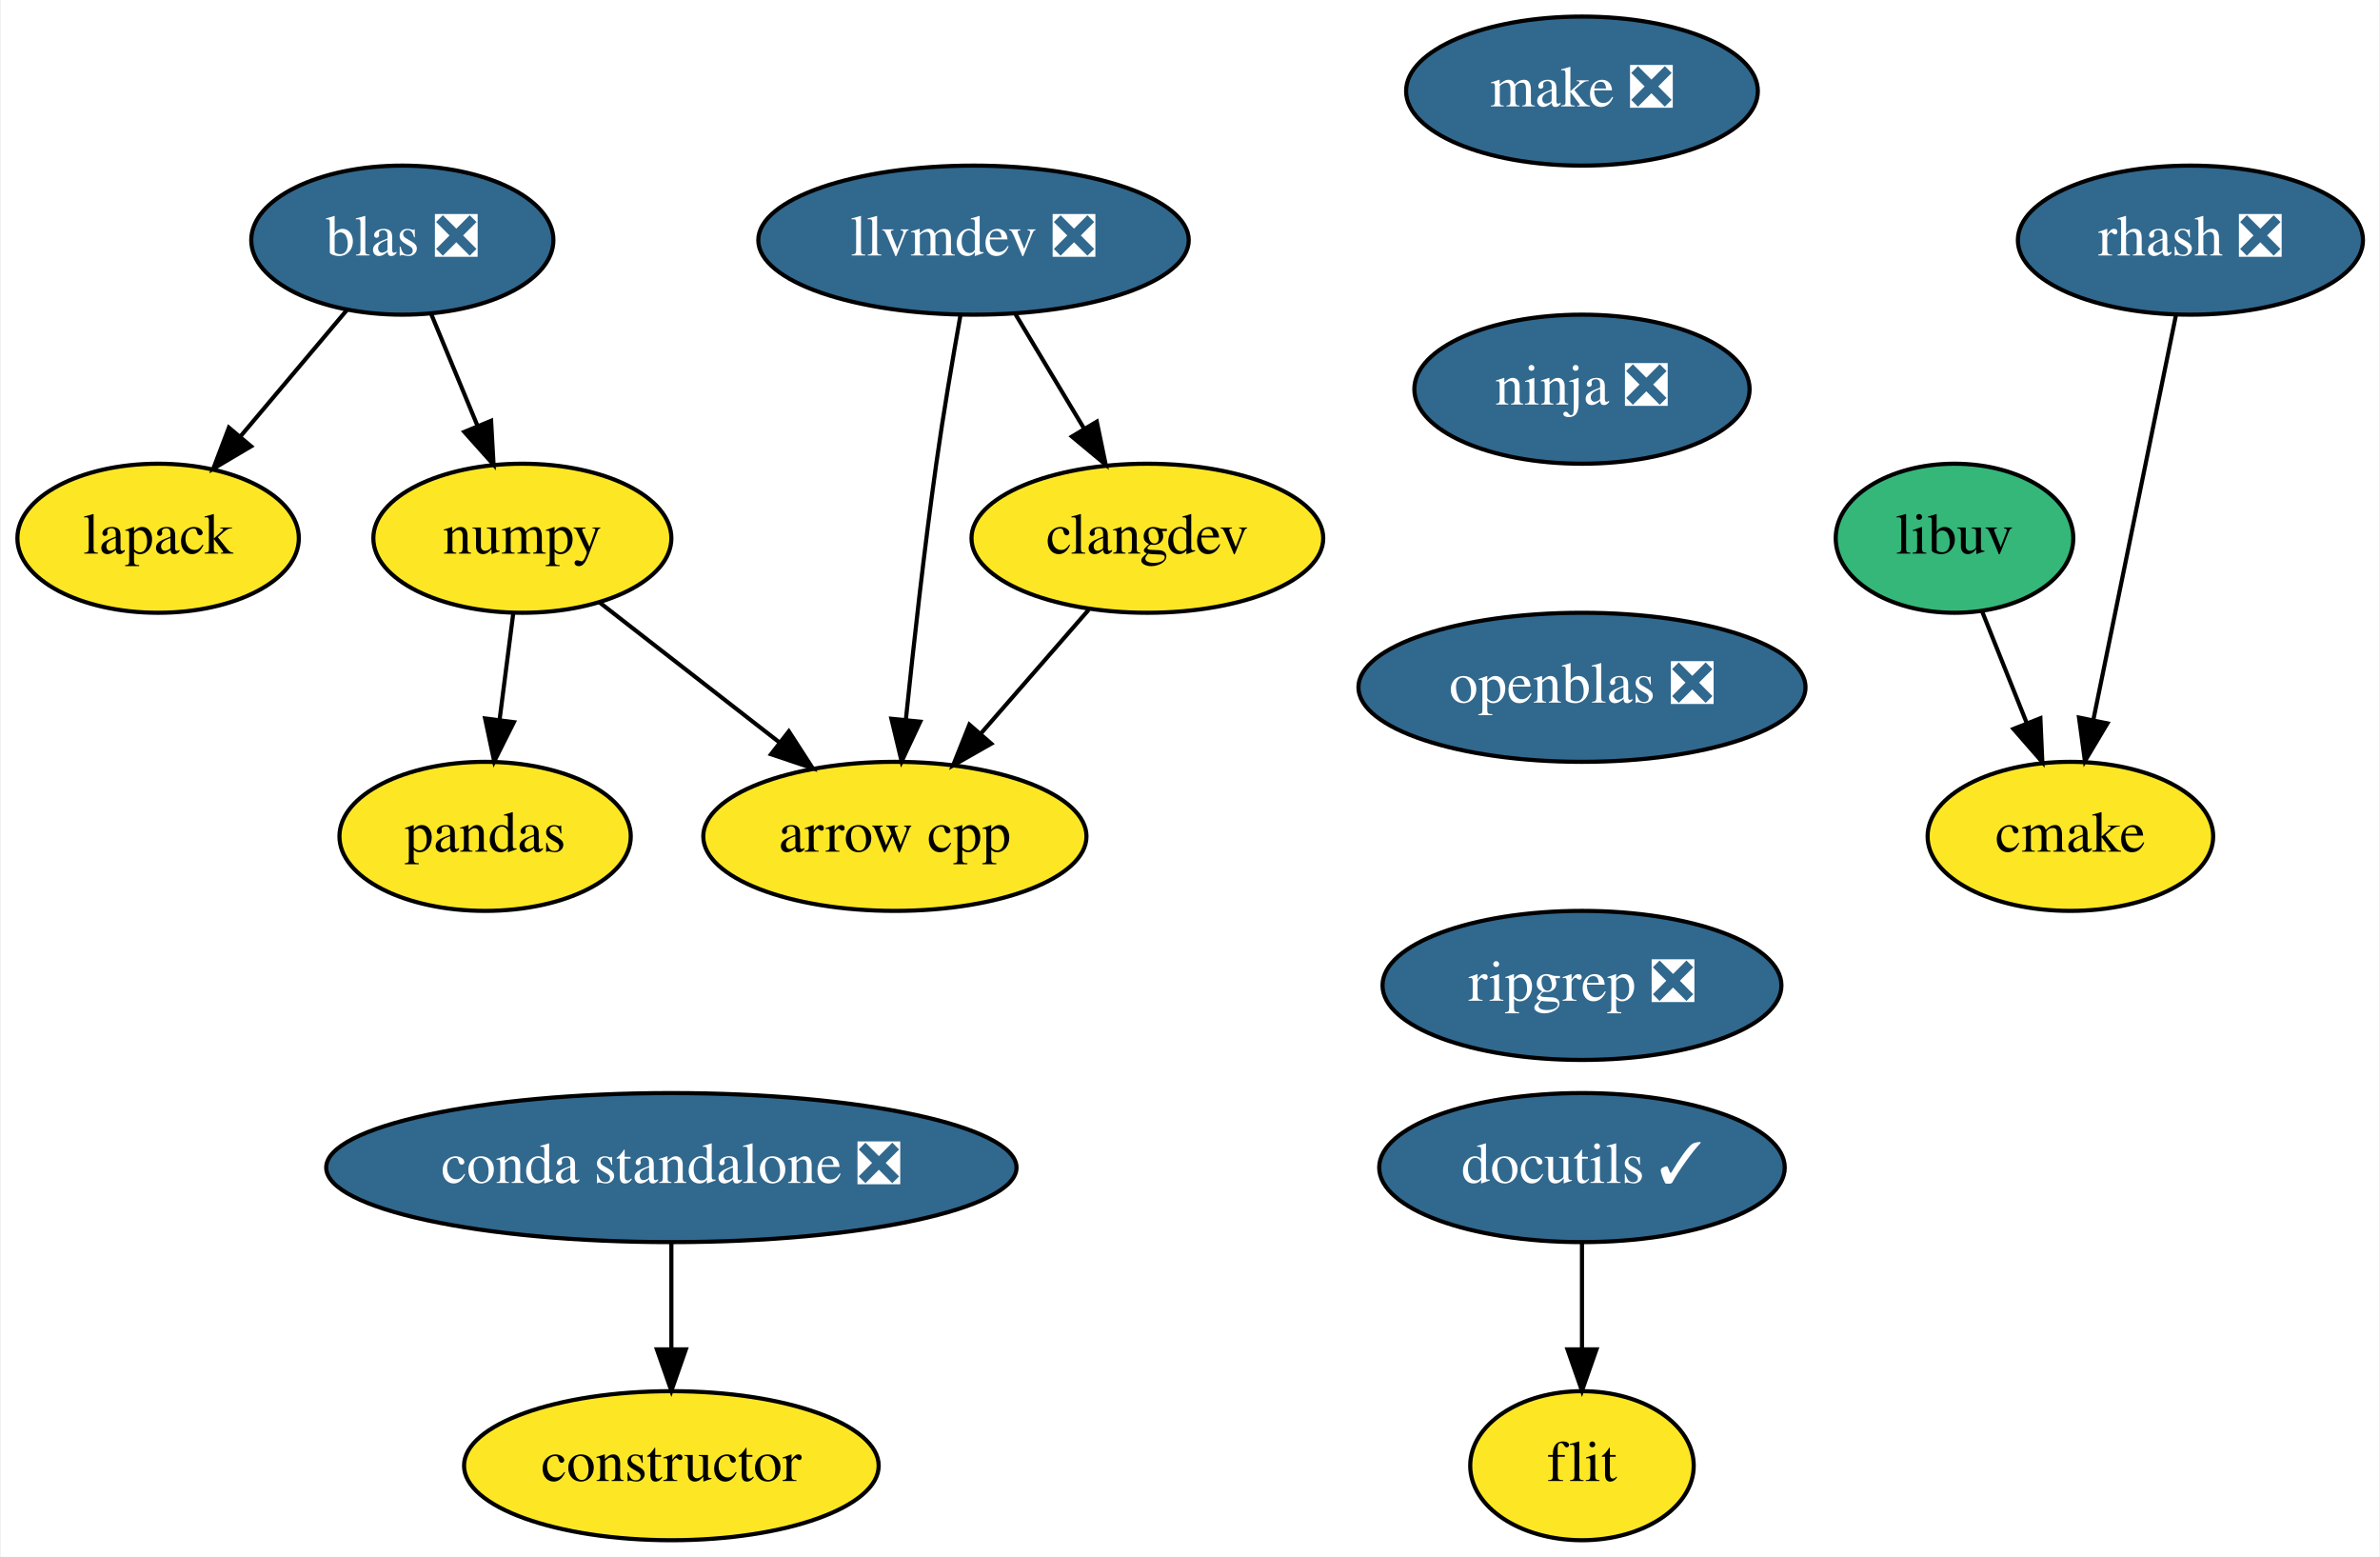
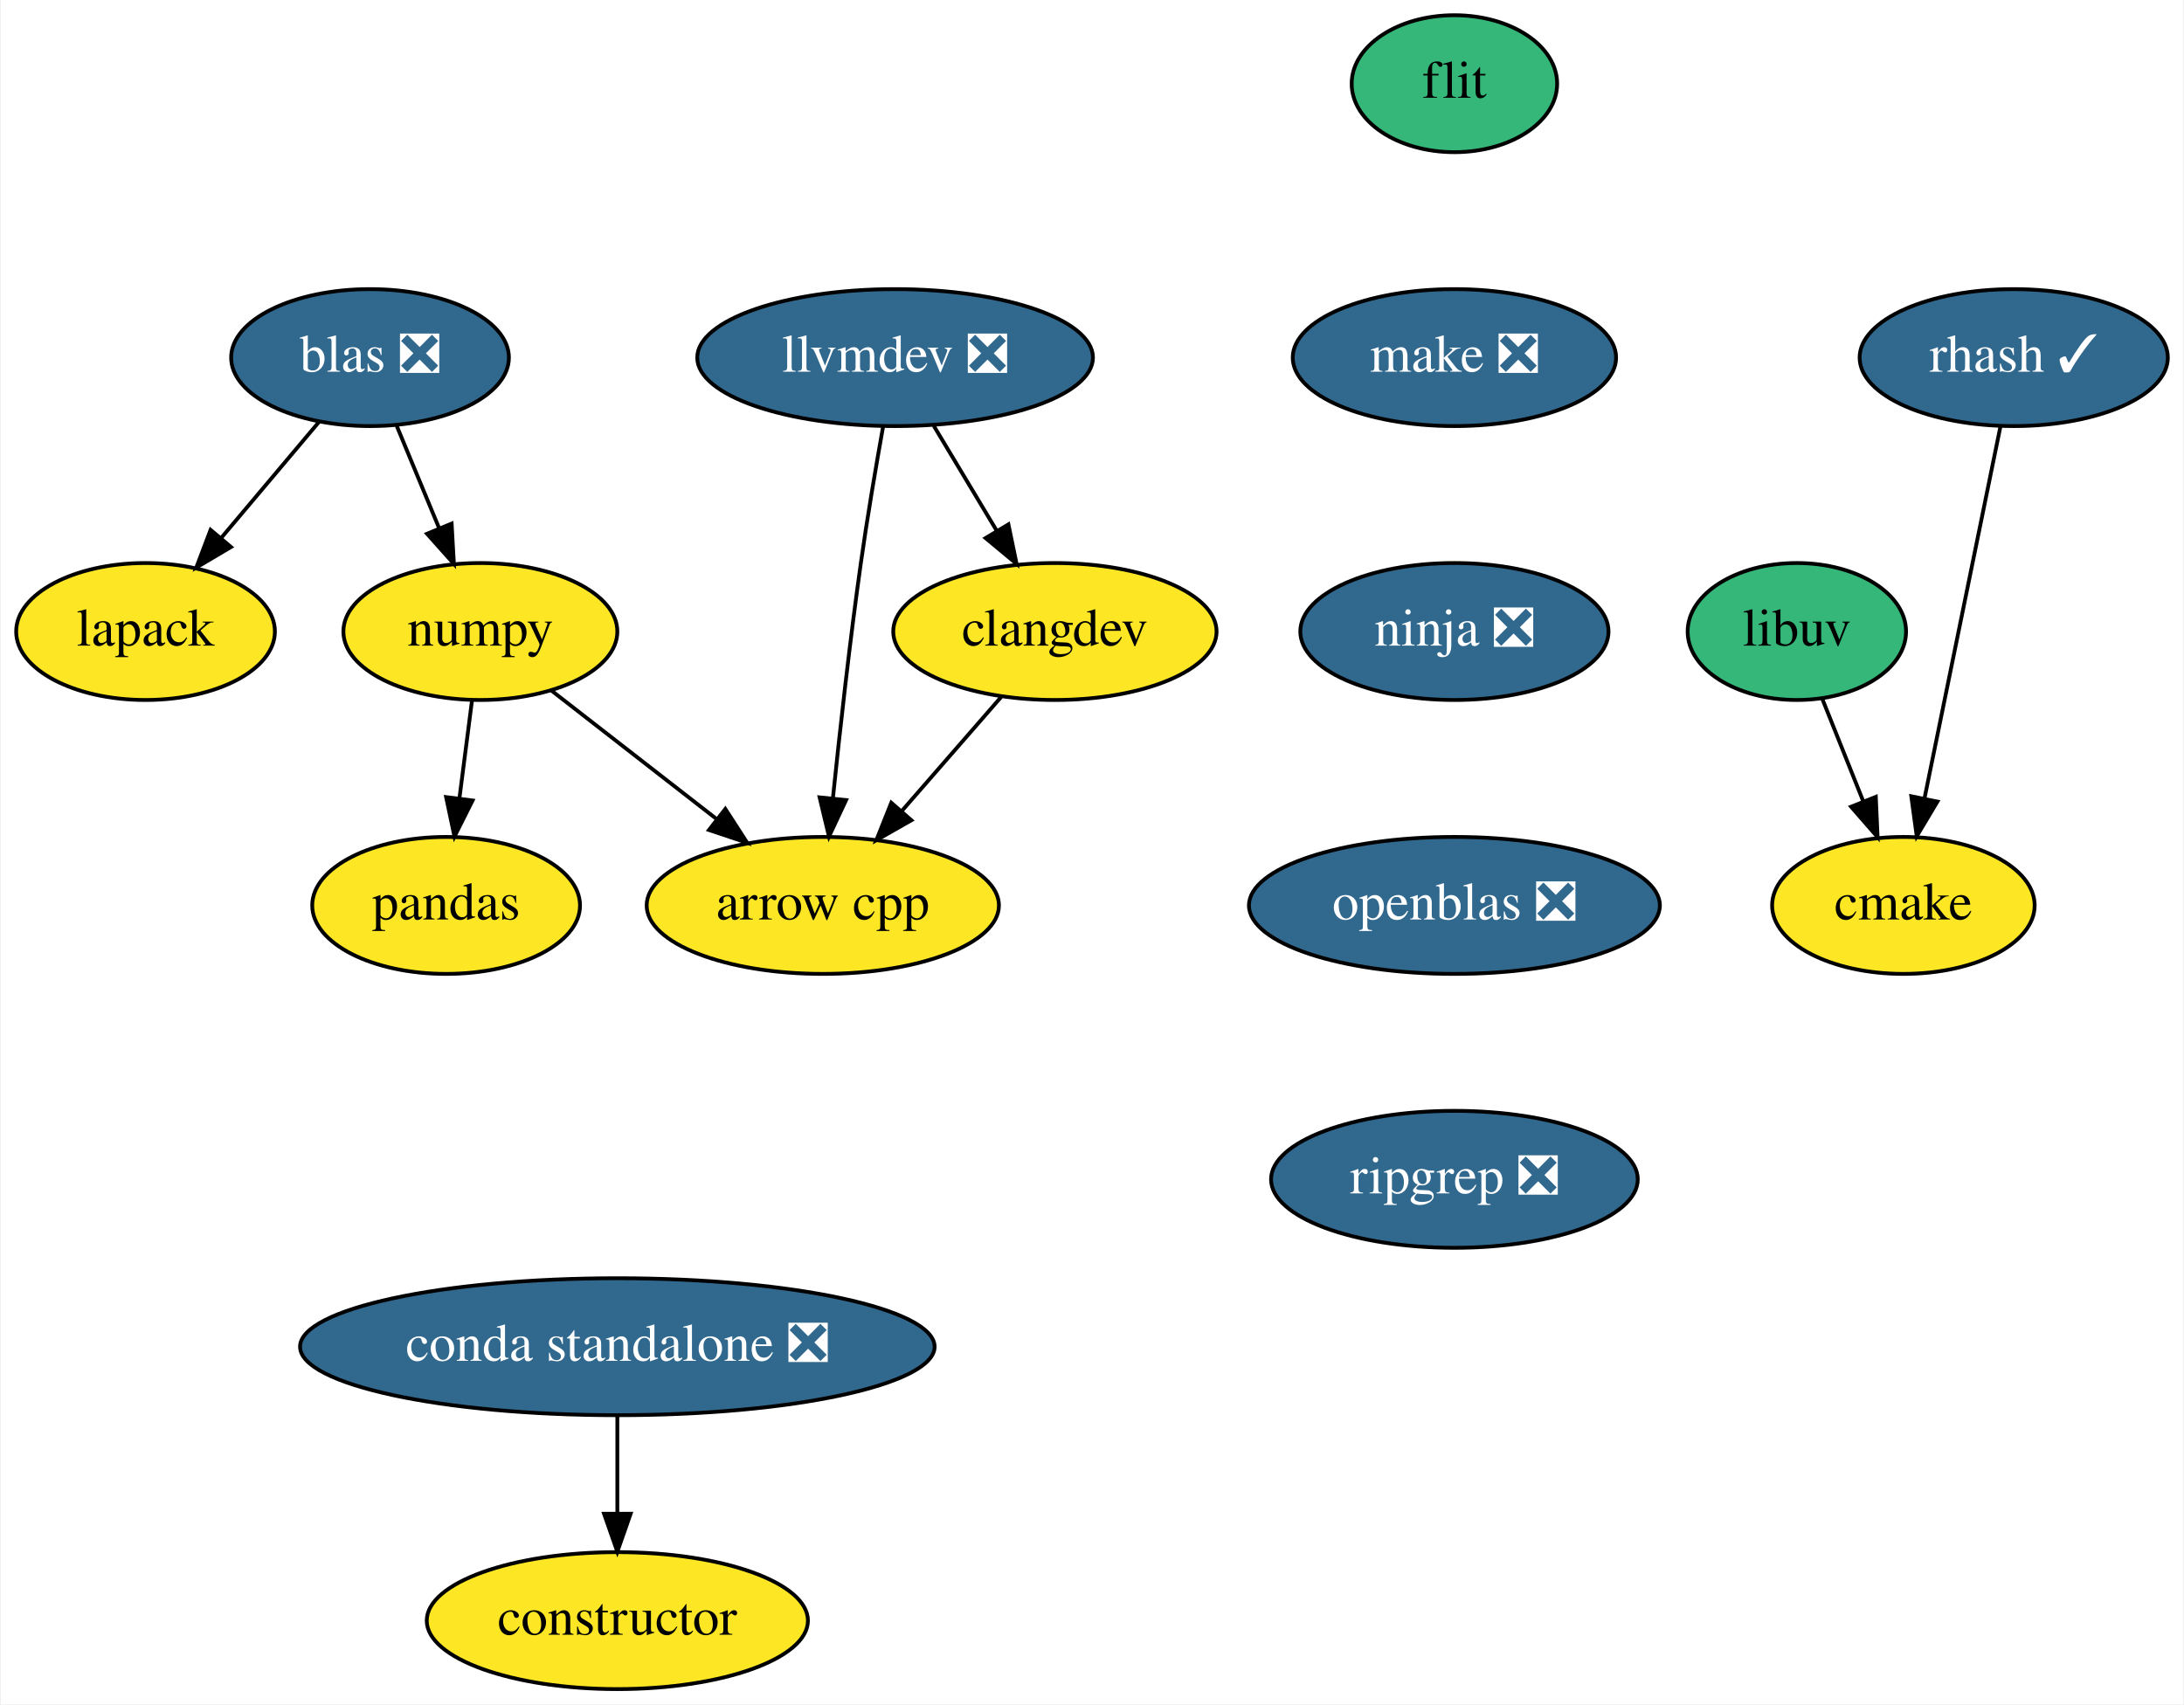
- <svg xmlns="http://www.w3.org/2000/svg" xmlns:xlink="http://www.w3.org/1999/xlink" width="575pt" height="376pt" viewBox="0.00 0.00 574.60 376.00">
-   <g id="graph0" class="graph" transform="scale(1 1) rotate(0) translate(4 372)">
-     <polygon fill="white" stroke="transparent" points="-4,4 -4,-372 570.6,-372 570.6,4 -4,4" />
+ <svg xmlns="http://www.w3.org/2000/svg" xmlns:xlink="http://www.w3.org/1999/xlink" width="574pt" height="448pt" viewBox="0.00 0.00 573.50 448.00">
+   <g id="graph0" class="graph" transform="scale(1 1) rotate(0) translate(4 444)">
+     <polygon fill="white" stroke="transparent" points="-4,4 -4,-444 569.5,-444 569.5,4 -4,4" />
    <g id="node1" class="node">
      <g id="a_node1">
        <a xlink:href="https://github.com/conda-forge/arrow-cpp-feedstock" xlink:title="arrow cpp">
-           <ellipse fill="#fde725" stroke="black" cx="212" cy="-170" rx="46.29" ry="18" />
-           <text text-anchor="middle" x="212" y="-166.3" font-family="Times,serif" font-size="14.00">arrow cpp</text>
+           <ellipse fill="#fde725" stroke="black" cx="212" cy="-206" rx="46.29" ry="18" />
+           <text text-anchor="middle" x="212" y="-202.3" font-family="Times,serif" font-size="14.00">arrow cpp</text>
        </a>
      </g>
    </g>
    <g id="node2" class="node">
      <g id="a_node2">
        <a xlink:href="https://github.com/conda-forge/cmake-feedstock" xlink:title="cmake">
-           <ellipse fill="#fde725" stroke="black" cx="496" cy="-170" rx="34.5" ry="18" />
-           <text text-anchor="middle" x="496" y="-166.3" font-family="Times,serif" font-size="14.00">cmake</text>
+           <ellipse fill="#fde725" stroke="black" cx="496" cy="-206" rx="34.5" ry="18" />
+           <text text-anchor="middle" x="496" y="-202.3" font-family="Times,serif" font-size="14.00">cmake</text>
        </a>
      </g>
    </g>
    <g id="node3" class="node">
      <g id="a_node3">
        <a xlink:href="https://github.com/conda-forge/constructor-feedstock" xlink:title="constructor">
          <ellipse fill="#fde725" stroke="black" cx="158" cy="-18" rx="50.09" ry="18" />
          <text text-anchor="middle" x="158" y="-14.3" font-family="Times,serif" font-size="14.00">constructor</text>
        </a>
      </g>
    </g>
    <g id="node4" class="node">
      <g id="a_node4">
-         <a xlink:href="https://github.com/conda-forge/docutils-feedstock/pull/20" xlink:title="docutils ✓">
-           <ellipse fill="#31688e" stroke="black" cx="378" cy="-90" rx="48.99" ry="18" />
-           <text text-anchor="middle" x="378" y="-86.3" font-family="Times,serif" font-size="14.00" fill="white">docutils ✓</text>
+         <a xlink:href="https://github.com/conda-forge/flit-feedstock" xlink:title="flit">
+           <ellipse fill="#35b779" stroke="black" cx="378" cy="-422" rx="27" ry="18" />
+           <text text-anchor="middle" x="378" y="-418.3" font-family="Times,serif" font-size="14.00">flit</text>
        </a>
      </g>
    </g>
    <g id="node5" class="node">
      <g id="a_node5">
-         <a xlink:href="https://github.com/conda-forge/flit-feedstock" xlink:title="flit">
-           <ellipse fill="#fde725" stroke="black" cx="378" cy="-18" rx="27" ry="18" />
-           <text text-anchor="middle" x="378" y="-14.3" font-family="Times,serif" font-size="14.00">flit</text>
+         <a xlink:href="https://github.com/conda-forge/make-feedstock/pull/25" xlink:title="make ❎">
+           <ellipse fill="#31688e" stroke="black" cx="378" cy="-350" rx="42.49" ry="18" />
+           <text text-anchor="middle" x="378" y="-346.3" font-family="Times,serif" font-size="14.00" fill="white">make ❎</text>
        </a>
      </g>
    </g>
-     <g id="edge1" class="edge">
-       <path fill="none" stroke="black" d="M378,-71.7C378,-63.98 378,-54.71 378,-46.11" />
-       <polygon fill="black" stroke="black" points="381.5,-46.1 378,-36.1 374.5,-46.1 381.5,-46.1" />
+     <g id="node8" class="node">
+       <g id="a_node8">
+         <a xlink:href="https://github.com/conda-forge/ninja-feedstock/pull/23" xlink:title="ninja ❎">
+           <ellipse fill="#31688e" stroke="black" cx="378" cy="-278" rx="40.5" ry="18" />
+           <text text-anchor="middle" x="378" y="-274.3" font-family="Times,serif" font-size="14.00" fill="white">ninja ❎</text>
+         </a>
+       </g>
    </g>
    <g id="node6" class="node">
      <g id="a_node6">
        <a xlink:href="https://github.com/conda-forge/lapack-feedstock" xlink:title="lapack">
-           <ellipse fill="#fde725" stroke="black" cx="34" cy="-242" rx="34" ry="18" />
-           <text text-anchor="middle" x="34" y="-238.3" font-family="Times,serif" font-size="14.00">lapack</text>
+           <ellipse fill="#fde725" stroke="black" cx="34" cy="-278" rx="34" ry="18" />
+           <text text-anchor="middle" x="34" y="-274.3" font-family="Times,serif" font-size="14.00">lapack</text>
        </a>
      </g>
    </g>
    <g id="node7" class="node">
      <g id="a_node7">
        <a xlink:href="https://github.com/conda-forge/libuv-feedstock" xlink:title="libuv">
-           <ellipse fill="#35b779" stroke="black" cx="468" cy="-242" rx="28.7" ry="18" />
-           <text text-anchor="middle" x="468" y="-238.3" font-family="Times,serif" font-size="14.00">libuv</text>
+           <ellipse fill="#35b779" stroke="black" cx="468" cy="-278" rx="28.7" ry="18" />
+           <text text-anchor="middle" x="468" y="-274.3" font-family="Times,serif" font-size="14.00">libuv</text>
        </a>
      </g>
    </g>
    <g id="edge2" class="edge">
-       <path fill="none" stroke="black" d="M474.64,-224.41C477.87,-216.34 481.83,-206.43 485.46,-197.35" />
-       <polygon fill="black" stroke="black" points="488.75,-198.54 489.22,-187.96 482.25,-195.94 488.75,-198.54" />
-     </g>
-     <g id="node8" class="node">
-       <g id="a_node8">
-         <a xlink:href="https://github.com/conda-forge/make-feedstock/pull/25" xlink:title="make ❎">
-           <ellipse fill="#31688e" stroke="black" cx="378" cy="-350" rx="42.49" ry="18" />
-           <text text-anchor="middle" x="378" y="-346.3" font-family="Times,serif" font-size="14.00" fill="white">make ❎</text>
-         </a>
-       </g>
+       <path fill="none" stroke="black" d="M474.64,-260.41C477.87,-252.34 481.83,-242.43 485.46,-233.35" />
+       <polygon fill="black" stroke="black" points="488.75,-234.54 489.22,-223.96 482.25,-231.94 488.75,-234.54" />
    </g>
    <g id="node9" class="node">
      <g id="a_node9">
-         <a xlink:href="https://github.com/conda-forge/ninja-feedstock/pull/23" xlink:title="ninja ❎">
-           <ellipse fill="#31688e" stroke="black" cx="378" cy="-278" rx="40.5" ry="18" />
-           <text text-anchor="middle" x="378" y="-274.3" font-family="Times,serif" font-size="14.00" fill="white">ninja ❎</text>
-         </a>
-       </g>
-     </g>
-     <g id="node10" class="node">
-       <g id="a_node10">
        <a xlink:href="https://github.com/conda-forge/openblas-feedstock/pull/105" xlink:title="openblas ❎">
          <ellipse fill="#31688e" stroke="black" cx="378" cy="-206" rx="54" ry="18" />
          <text text-anchor="middle" x="378" y="-202.3" font-family="Times,serif" font-size="14.00" fill="white">openblas ❎</text>
        </a>
      </g>
    </g>
-     <g id="node13" class="node">
-       <g id="a_node13">
+     <g id="node12" class="node">
+       <g id="a_node12">
        <a xlink:href="https://github.com/conda-forge/ripgrep-feedstock/pull/15" xlink:title="ripgrep ❎">
          <ellipse fill="#31688e" stroke="black" cx="378" cy="-134" rx="48.19" ry="18" />
          <text text-anchor="middle" x="378" y="-130.3" font-family="Times,serif" font-size="14.00" fill="white">ripgrep ❎</text>
        </a>
      </g>
    </g>
-     <g id="node11" class="node">
-       <g id="a_node11">
+     <g id="node10" class="node">
+       <g id="a_node10">
        <a xlink:href="https://github.com/conda-forge/numpy-feedstock" xlink:title="numpy">
-           <ellipse fill="#fde725" stroke="black" cx="122" cy="-242" rx="36" ry="18" />
-           <text text-anchor="middle" x="122" y="-238.3" font-family="Times,serif" font-size="14.00">numpy</text>
+           <ellipse fill="#fde725" stroke="black" cx="122" cy="-278" rx="36" ry="18" />
+           <text text-anchor="middle" x="122" y="-274.3" font-family="Times,serif" font-size="14.00">numpy</text>
        </a>
      </g>
    </g>
    <g id="edge5" class="edge">
-       <path fill="none" stroke="black" d="M140.65,-226.5C153.22,-216.72 170.02,-203.65 184.16,-192.65" />
-       <polygon fill="black" stroke="black" points="186.38,-195.36 192.13,-186.46 182.08,-189.83 186.38,-195.36" />
+       <path fill="none" stroke="black" d="M140.65,-262.5C153.22,-252.72 170.02,-239.65 184.16,-228.65" />
+       <polygon fill="black" stroke="black" points="186.38,-231.36 192.13,-222.46 182.08,-225.83 186.38,-231.36" />
    </g>
-     <g id="node12" class="node">
-       <g id="a_node12">
+     <g id="node11" class="node">
+       <g id="a_node11">
        <a xlink:href="https://github.com/conda-forge/pandas-feedstock" xlink:title="pandas">
-           <ellipse fill="#fde725" stroke="black" cx="113" cy="-170" rx="35.19" ry="18" />
-           <text text-anchor="middle" x="113" y="-166.3" font-family="Times,serif" font-size="14.00">pandas</text>
+           <ellipse fill="#fde725" stroke="black" cx="113" cy="-206" rx="35.19" ry="18" />
+           <text text-anchor="middle" x="113" y="-202.3" font-family="Times,serif" font-size="14.00">pandas</text>
        </a>
      </g>
    </g>
    <g id="edge6" class="edge">
-       <path fill="none" stroke="black" d="M119.78,-223.7C118.78,-215.98 117.59,-206.71 116.49,-198.11" />
-       <polygon fill="black" stroke="black" points="119.95,-197.58 115.2,-188.1 113,-198.47 119.95,-197.58" />
+       <path fill="none" stroke="black" d="M119.78,-259.7C118.78,-251.98 117.59,-242.71 116.49,-234.11" />
+       <polygon fill="black" stroke="black" points="119.95,-233.58 115.2,-224.1 113,-234.47 119.95,-233.58" />
    </g>
-     <g id="node14" class="node">
-       <g id="a_node14">
-         <a xlink:href="https://github.com/conda-forge/rhash-feedstock/pull/14" xlink:title="rhash ❎">
-           <ellipse fill="#31688e" stroke="black" cx="525" cy="-314" rx="41.69" ry="18" />
-           <text text-anchor="middle" x="525" y="-310.3" font-family="Times,serif" font-size="14.00" fill="white">rhash ❎</text>
+     <g id="node13" class="node">
+       <g id="a_node13">
+         <a xlink:href="https://github.com/conda-forge/rhash-feedstock/pull/14" xlink:title="rhash ✓">
+           <ellipse fill="#31688e" stroke="black" cx="525" cy="-350" rx="40.5" ry="18" />
+           <text text-anchor="middle" x="525" y="-346.3" font-family="Times,serif" font-size="14.00" fill="white">rhash ✓</text>
        </a>
      </g>
    </g>
    <g id="edge8" class="edge">
-       <path fill="none" stroke="black" d="M521.5,-295.87C516.54,-271.56 507.4,-226.82 501.52,-198.01" />
-       <polygon fill="black" stroke="black" points="504.94,-197.29 499.51,-188.19 498.08,-198.69 504.94,-197.29" />
+       <path fill="none" stroke="black" d="M521.5,-331.87C516.54,-307.56 507.4,-262.82 501.52,-234.01" />
+       <polygon fill="black" stroke="black" points="504.94,-233.29 499.51,-224.19 498.08,-234.69 504.94,-233.29" />
    </g>
-     <g id="node15" class="node">
-       <g id="a_node15">
+     <g id="node14" class="node">
+       <g id="a_node14">
        <a xlink:href="https://github.com/conda-forge/llvmdev-feedstock/pull/101" xlink:title="llvmdev ❎">
-           <ellipse fill="#31688e" stroke="black" cx="231" cy="-314" rx="52" ry="18" />
-           <text text-anchor="middle" x="231" y="-310.3" font-family="Times,serif" font-size="14.00" fill="white">llvmdev ❎</text>
+           <ellipse fill="#31688e" stroke="black" cx="231" cy="-350" rx="52" ry="18" />
+           <text text-anchor="middle" x="231" y="-346.3" font-family="Times,serif" font-size="14.00" fill="white">llvmdev ❎</text>
        </a>
      </g>
    </g>
    <g id="edge9" class="edge">
-       <path fill="none" stroke="black" d="M227.84,-295.85C225.99,-285.49 223.69,-272.01 222,-260 219.09,-239.34 216.48,-215.9 214.66,-198.25" />
-       <polygon fill="black" stroke="black" points="218.12,-197.69 213.63,-188.1 211.16,-198.4 218.12,-197.69" />
+       <path fill="none" stroke="black" d="M227.84,-331.85C225.99,-321.49 223.69,-308.01 222,-296 219.09,-275.34 216.48,-251.9 214.66,-234.25" />
+       <polygon fill="black" stroke="black" points="218.12,-233.69 213.63,-224.1 211.16,-234.4 218.12,-233.69" />
    </g>
-     <g id="node16" class="node">
-       <g id="a_node16">
+     <g id="node15" class="node">
+       <g id="a_node15">
        <a xlink:href="https://github.com/conda-forge/clangdev-feedstock" xlink:title="clangdev">
-           <ellipse fill="#fde725" stroke="black" cx="273" cy="-242" rx="42.49" ry="18" />
-           <text text-anchor="middle" x="273" y="-238.3" font-family="Times,serif" font-size="14.00">clangdev</text>
+           <ellipse fill="#fde725" stroke="black" cx="273" cy="-278" rx="42.49" ry="18" />
+           <text text-anchor="middle" x="273" y="-274.3" font-family="Times,serif" font-size="14.00">clangdev</text>
        </a>
      </g>
    </g>
    <g id="edge10" class="edge">
-       <path fill="none" stroke="black" d="M241.17,-296.05C246.12,-287.8 252.18,-277.7 257.68,-268.54" />
-       <polygon fill="black" stroke="black" points="260.78,-270.16 262.93,-259.79 254.78,-266.56 260.78,-270.16" />
+       <path fill="none" stroke="black" d="M241.17,-332.05C246.12,-323.8 252.18,-313.7 257.68,-304.54" />
+       <polygon fill="black" stroke="black" points="260.78,-306.16 262.93,-295.79 254.78,-302.56 260.78,-306.16" />
    </g>
    <g id="edge11" class="edge">
-       <path fill="none" stroke="black" d="M258.85,-224.76C251.08,-215.84 241.29,-204.61 232.67,-194.72" />
-       <polygon fill="black" stroke="black" points="235.28,-192.39 226.07,-187.15 230,-196.99 235.28,-192.39" />
+       <path fill="none" stroke="black" d="M258.85,-260.76C251.08,-251.84 241.29,-240.61 232.67,-230.72" />
+       <polygon fill="black" stroke="black" points="235.28,-228.39 226.07,-223.15 230,-232.99 235.28,-228.39" />
    </g>
-     <g id="node17" class="node">
-       <g id="a_node17">
+     <g id="node16" class="node">
+       <g id="a_node16">
        <a xlink:href="https://github.com/conda-forge/blas-feedstock/pull/47" xlink:title="blas ❎">
-           <ellipse fill="#31688e" stroke="black" cx="93" cy="-314" rx="36.5" ry="18" />
-           <text text-anchor="middle" x="93" y="-310.3" font-family="Times,serif" font-size="14.00" fill="white">blas ❎</text>
+           <ellipse fill="#31688e" stroke="black" cx="93" cy="-350" rx="36.5" ry="18" />
+           <text text-anchor="middle" x="93" y="-346.3" font-family="Times,serif" font-size="14.00" fill="white">blas ❎</text>
        </a>
      </g>
    </g>
    <g id="edge12" class="edge">
-       <path fill="none" stroke="black" d="M79.61,-297.12C71.99,-288.08 62.31,-276.58 53.82,-266.52" />
-       <polygon fill="black" stroke="black" points="56.46,-264.21 47.34,-258.82 51.1,-268.72 56.46,-264.21" />
+       <path fill="none" stroke="black" d="M79.61,-333.12C71.99,-324.08 62.31,-312.58 53.82,-302.52" />
+       <polygon fill="black" stroke="black" points="56.46,-300.21 47.34,-294.82 51.1,-304.72 56.46,-300.21" />
    </g>
    <g id="edge13" class="edge">
-       <path fill="none" stroke="black" d="M100.02,-296.05C103.37,-287.97 107.45,-278.12 111.18,-269.11" />
-       <polygon fill="black" stroke="black" points="114.45,-270.37 115.04,-259.79 107.98,-267.69 114.45,-270.37" />
+       <path fill="none" stroke="black" d="M100.02,-332.05C103.37,-323.97 107.45,-314.12 111.18,-305.11" />
+       <polygon fill="black" stroke="black" points="114.45,-306.37 115.04,-295.79 107.98,-303.69 114.45,-306.37" />
    </g>
-     <g id="node18" class="node">
-       <g id="a_node18">
+     <g id="node17" class="node">
+       <g id="a_node17">
        <a xlink:href="https://github.com/conda-forge/conda-standalone-feedstock/pull/10" xlink:title="conda standalone ❎">
          <ellipse fill="#31688e" stroke="black" cx="158" cy="-90" rx="83.39" ry="18" />
          <text text-anchor="middle" x="158" y="-86.3" font-family="Times,serif" font-size="14.00" fill="white">conda standalone ❎</text>
        </a>
      </g>
    </g>
    <g id="edge14" class="edge">
      <path fill="none" stroke="black" d="M158,-71.7C158,-63.98 158,-54.71 158,-46.11" />
      <polygon fill="black" stroke="black" points="161.5,-46.1 158,-36.1 154.5,-46.1 161.5,-46.1" />
    </g>
  </g>
</svg>
